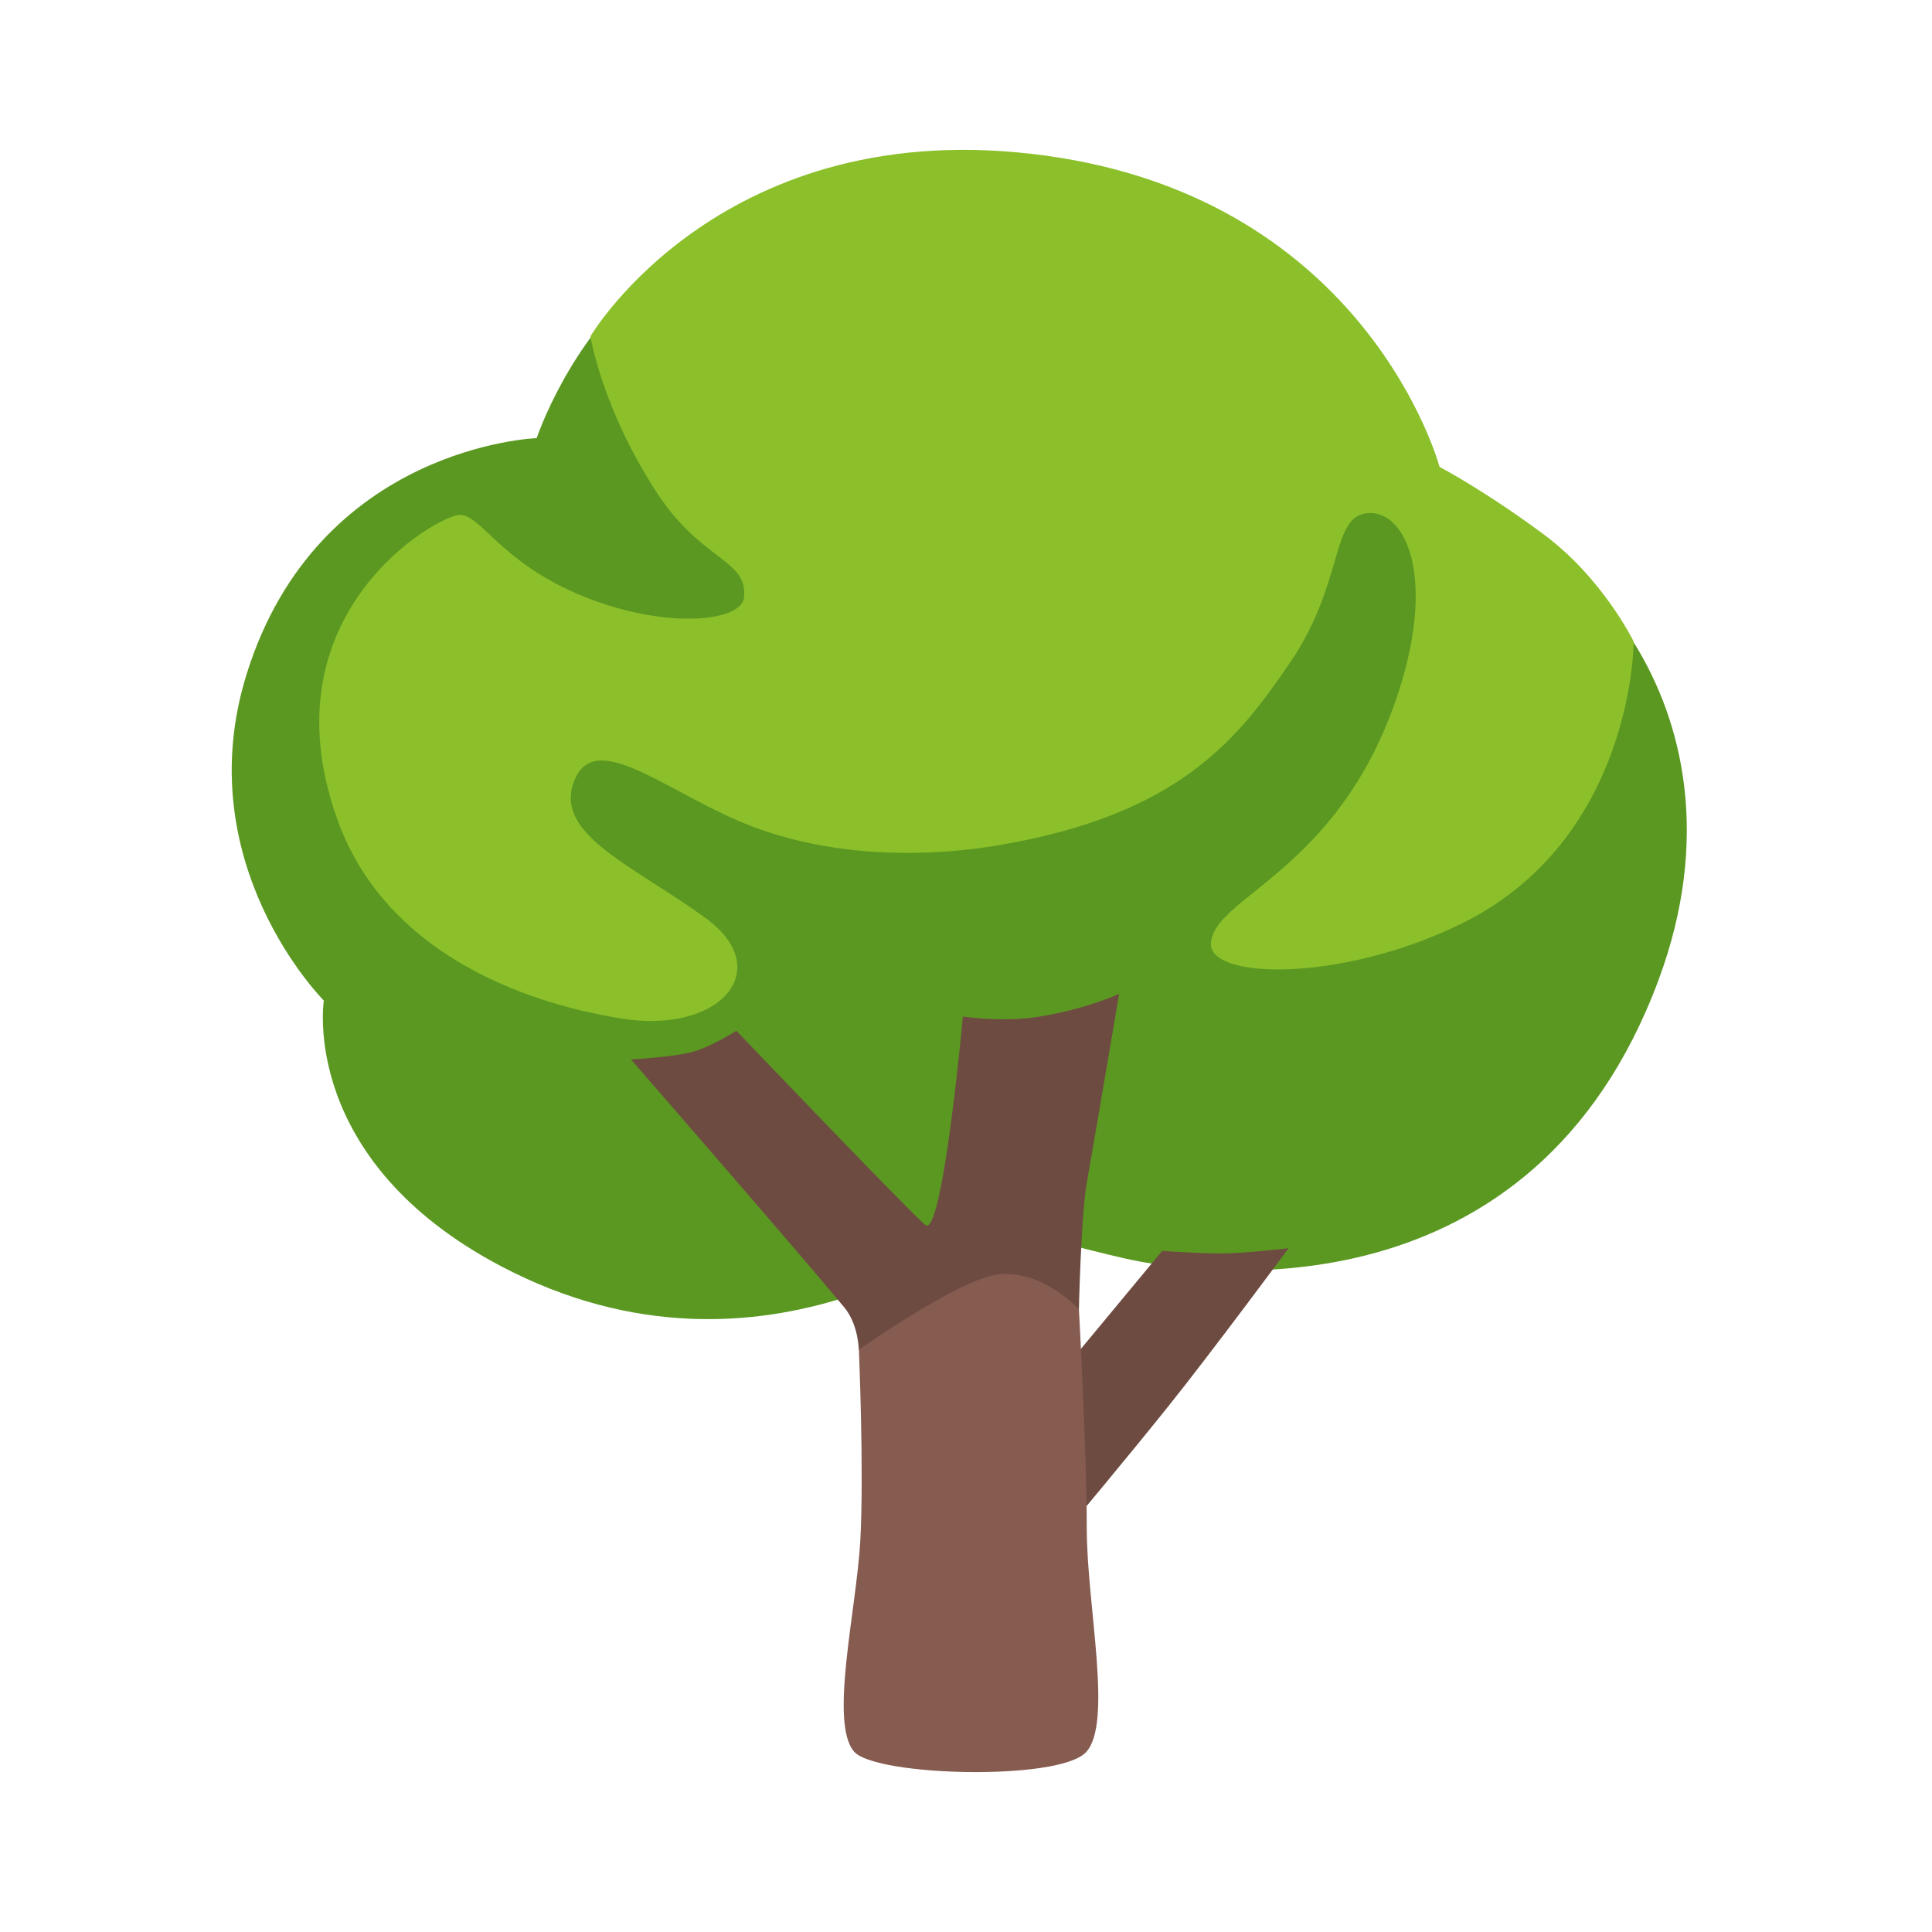
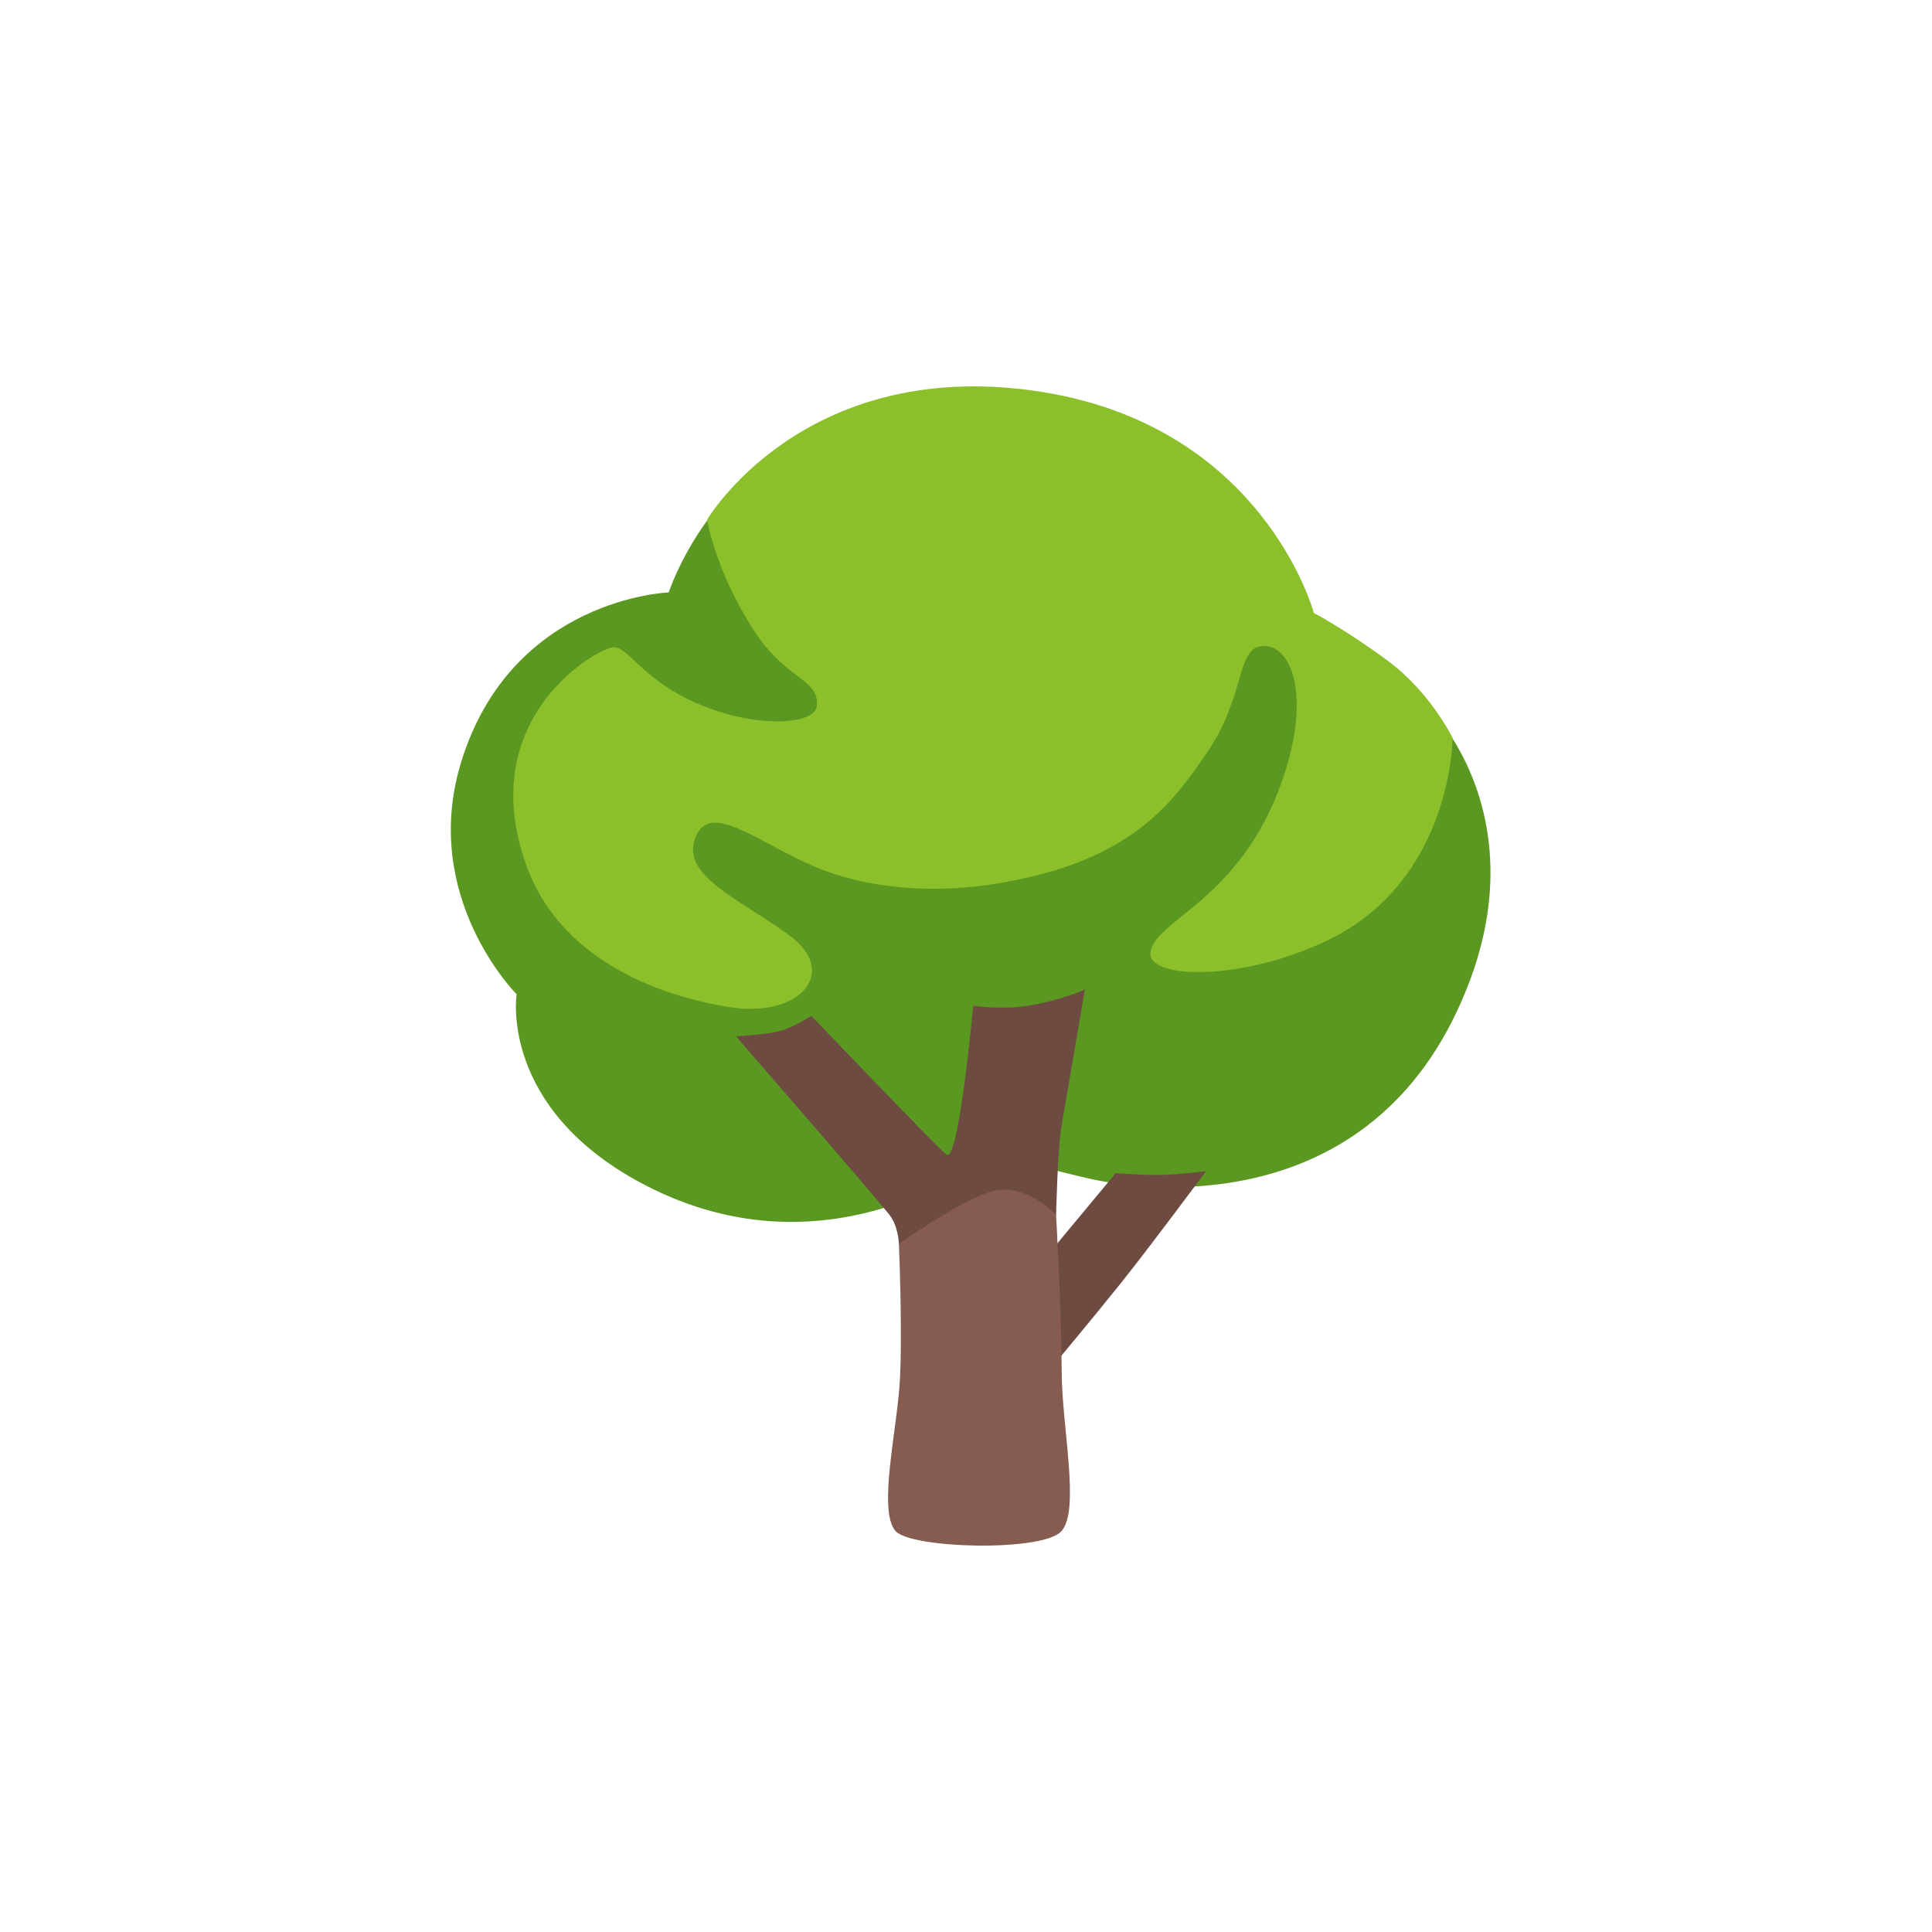
- <svg xmlns="http://www.w3.org/2000/svg" width="18" height="18" viewBox="0 0 18 18" fill="none">
-   <path d="M5 4.082C5 4.082 5.304 3.17 6.02 2.597C6.736 2.025 13.376 4.477 13.376 4.477C13.376 4.477 14.536 4.891 15.222 5.987C15.683 6.725 15.941 7.814 15.452 9.131C14.287 12.265 11.264 11.903 10.477 11.724C10.107 11.64 9.206 11.402 9.206 11.402C9.206 11.402 7.147 13.102 4.67 11.798C2.784 10.806 3.017 9.322 3.017 9.322C3.017 9.322 1.747 8.052 2.297 6.283C2.96 4.153 5 4.082 5 4.082Z" fill="#5B9821" />
-   <path d="M9.296 7.876C11.014 7.589 11.551 6.856 12.017 6.176C12.531 5.426 12.393 4.797 12.751 4.78C13.108 4.762 13.393 5.407 13.001 6.533C12.446 8.126 11.305 8.359 11.282 8.788C11.264 9.128 12.497 9.152 13.609 8.609C15.221 7.822 15.221 5.978 15.221 5.978C15.221 5.978 14.934 5.387 14.379 4.976C13.824 4.565 13.412 4.35 13.412 4.35C13.412 4.35 12.749 1.862 9.743 1.45C6.737 1.037 5.501 3.133 5.501 3.133C5.501 3.133 5.609 3.813 6.127 4.601C6.541 5.23 6.968 5.21 6.932 5.567C6.908 5.8 6.162 5.871 5.375 5.531C4.657 5.221 4.48 4.797 4.284 4.797C4.087 4.797 2.46 5.703 3.139 7.624C3.676 9.146 5.452 9.431 5.77 9.486C6.701 9.647 7.237 9.038 6.575 8.554C5.912 8.071 5.179 7.784 5.34 7.302C5.514 6.78 6.134 7.324 6.878 7.647C7.615 7.966 8.506 8.008 9.296 7.876Z" fill="#8BC02B" />
-   <path d="M5.879 9.871C5.879 9.871 6.291 9.847 6.461 9.798C6.631 9.749 6.861 9.604 6.861 9.604C6.861 9.604 8.455 11.272 8.62 11.412C8.781 11.548 8.971 9.471 8.971 9.471C8.971 9.471 9.335 9.527 9.675 9.473C10.122 9.402 10.427 9.259 10.427 9.259C10.427 9.259 10.21 10.538 10.125 11.023C10.071 11.334 10.052 12.199 10.052 12.199L8.887 13.169L8.001 12.574C8.001 12.574 7.998 12.341 7.867 12.182C7.46 11.689 5.879 9.871 5.879 9.871Z" fill="#6D4B41" />
-   <path d="M9.942 12.722L10.828 11.654C10.828 11.654 11.143 11.678 11.374 11.678C11.604 11.678 12.006 11.629 12.006 11.629C12.006 11.629 11.278 12.612 10.889 13.097C10.501 13.582 9.992 14.189 9.992 14.189L9.507 12.782L9.942 12.722Z" fill="#6D4B41" />
-   <path d="M9.312 11.872C8.95 11.904 8.002 12.575 8.002 12.575C8.002 12.575 8.051 13.715 8.015 14.359C7.978 15.003 7.725 16.054 7.958 16.32C8.161 16.55 9.863 16.594 10.117 16.326C10.372 16.059 10.125 14.954 10.125 14.238C10.125 13.522 10.052 12.199 10.052 12.199C10.052 12.199 9.725 11.835 9.312 11.872Z" fill="#865B50" />
+ <svg xmlns="http://www.w3.org/2000/svg" width="30" height="30" viewBox="0 0 30 30" fill="none">
+   <path d="M10.383 9.199C10.383 9.199 10.745 8.112 11.598 7.431C12.45 6.749 20.358 9.669 20.358 9.669C20.358 9.669 21.739 10.162 22.556 11.468C23.106 12.346 23.412 13.644 22.83 15.211C21.443 18.945 17.843 18.513 16.906 18.3C16.465 18.2 15.392 17.916 15.392 17.916C15.392 17.916 12.94 19.941 9.99 18.388C7.744 17.206 8.022 15.439 8.022 15.439C8.022 15.439 6.51 13.927 7.165 11.82C7.953 9.284 10.383 9.199 10.383 9.199Z" fill="#5B9821" />
+   <path d="M15.499 13.717C17.546 13.376 18.184 12.502 18.739 11.692C19.351 10.799 19.188 10.05 19.613 10.03C20.039 10.009 20.378 10.777 19.911 12.118C19.25 14.014 17.891 14.293 17.864 14.803C17.843 15.208 19.311 15.237 20.636 14.591C22.555 13.653 22.555 11.457 22.555 11.457C22.555 11.457 22.214 10.753 21.553 10.263C20.892 9.774 20.401 9.518 20.401 9.518C20.401 9.518 19.612 6.555 16.032 6.064C12.452 5.573 10.98 8.069 10.98 8.069C10.98 8.069 11.108 8.879 11.725 9.817C12.218 10.566 12.727 10.542 12.684 10.967C12.656 11.244 11.767 11.329 10.829 10.924C9.975 10.555 9.763 10.05 9.53 10.05C9.296 10.05 7.358 11.13 8.166 13.418C8.806 15.229 10.922 15.569 11.3 15.634C12.409 15.826 13.047 15.101 12.258 14.525C11.469 13.949 10.596 13.608 10.788 13.034C10.995 12.411 11.733 13.06 12.62 13.444C13.497 13.824 14.558 13.875 15.499 13.717Z" fill="#8BC02B" />
+   <path d="M11.429 16.093C11.429 16.093 11.92 16.064 12.123 16.006C12.325 15.948 12.599 15.775 12.599 15.775C12.599 15.775 14.497 17.761 14.694 17.928C14.886 18.09 15.112 15.616 15.112 15.616C15.112 15.616 15.545 15.683 15.95 15.619C16.483 15.534 16.846 15.365 16.846 15.365C16.846 15.365 16.587 16.887 16.486 17.465C16.422 17.836 16.399 18.866 16.399 18.866L15.012 20.021L13.957 19.312C13.957 19.312 13.954 19.034 13.797 18.845C13.312 18.258 11.429 16.093 11.429 16.093Z" fill="#6D4B41" />
+   <path d="M16.268 19.488L17.324 18.217C17.324 18.217 17.699 18.245 17.974 18.245C18.248 18.245 18.726 18.187 18.726 18.187C18.726 18.187 17.86 19.357 17.397 19.934C16.934 20.512 16.328 21.235 16.328 21.235L15.751 19.559L16.268 19.488Z" fill="#6D4B41" />
+   <path d="M15.518 18.476C15.086 18.514 13.958 19.314 13.958 19.314C13.958 19.314 14.016 20.671 13.973 21.438C13.93 22.205 13.628 23.456 13.906 23.774C14.147 24.047 16.175 24.1 16.477 23.781C16.78 23.462 16.486 22.147 16.486 21.294C16.486 20.441 16.399 18.866 16.399 18.866C16.399 18.866 16.009 18.433 15.518 18.476Z" fill="#865B50" />
</svg>
